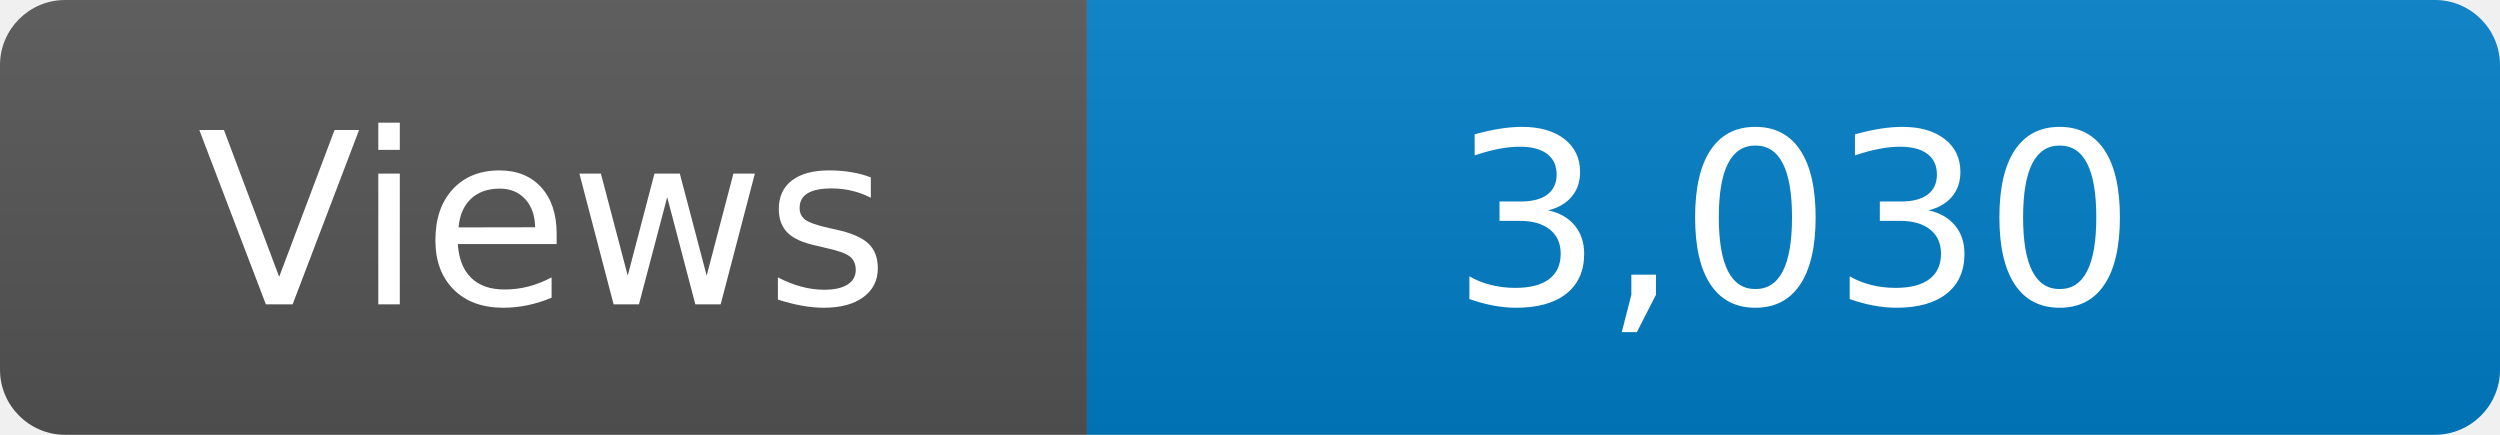
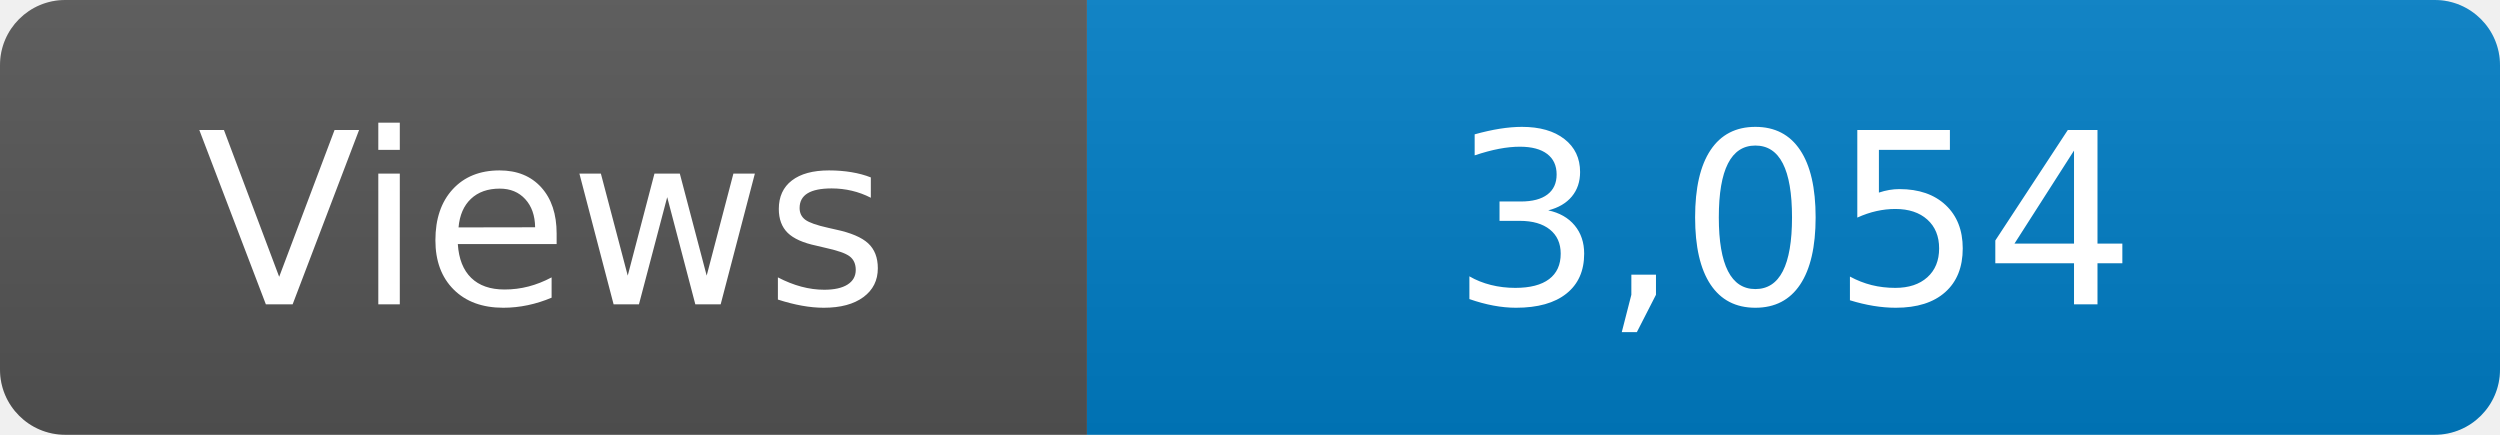
<svg xmlns="http://www.w3.org/2000/svg" width="115" height="20" role="img" aria-label="Maintained?: yes">
  <linearGradient id="s" x2="0" y2="100%">
    <stop offset="0" stop-color="#bbb" stop-opacity=".1" />
    <stop offset="1" stop-opacity=".1" />
  </linearGradient>
  <clipPath id="r">
    <rect width="115" height="20" rx="3" fill="#fff" />
  </clipPath>
  <g clip-path="url(#r)">
    <rect width="50" height="20" fill="#555" />
    <rect x="50" width="160" height="20" fill="#007ec6" />
    <rect width="115" height="20" fill="url(#s)" />
  </g>
  <g fill="#fff" text-anchor="middle" font-family="Verdana,Geneva,DejaVu Sans,sans-serif" font-size="110">
    <text x="250" y="140" transform="scale(.1)" fill="#fff">Views</text>
-     <text x="825" y="140" transform="scale(.1)" fill="#fff">3,030</text>
+     <text x="825" y="140" transform="scale(.1)" fill="#fff">3,054</text>
  </g>
</svg>
